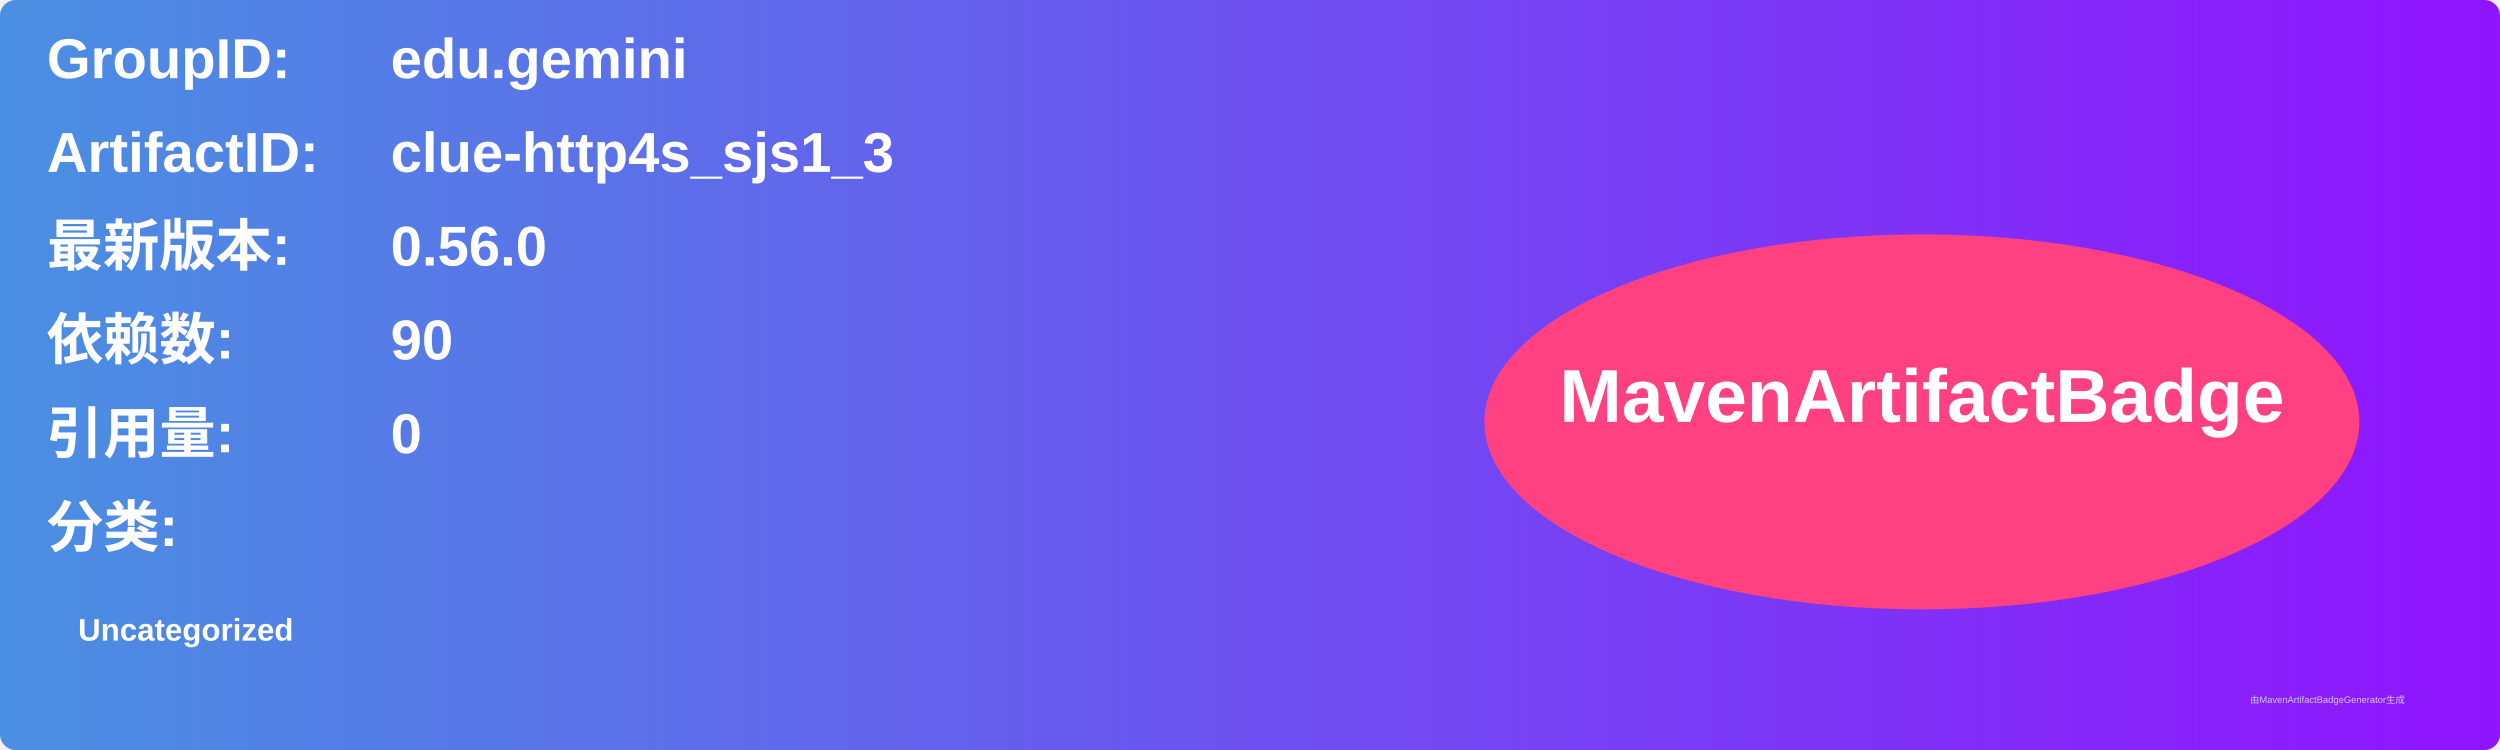
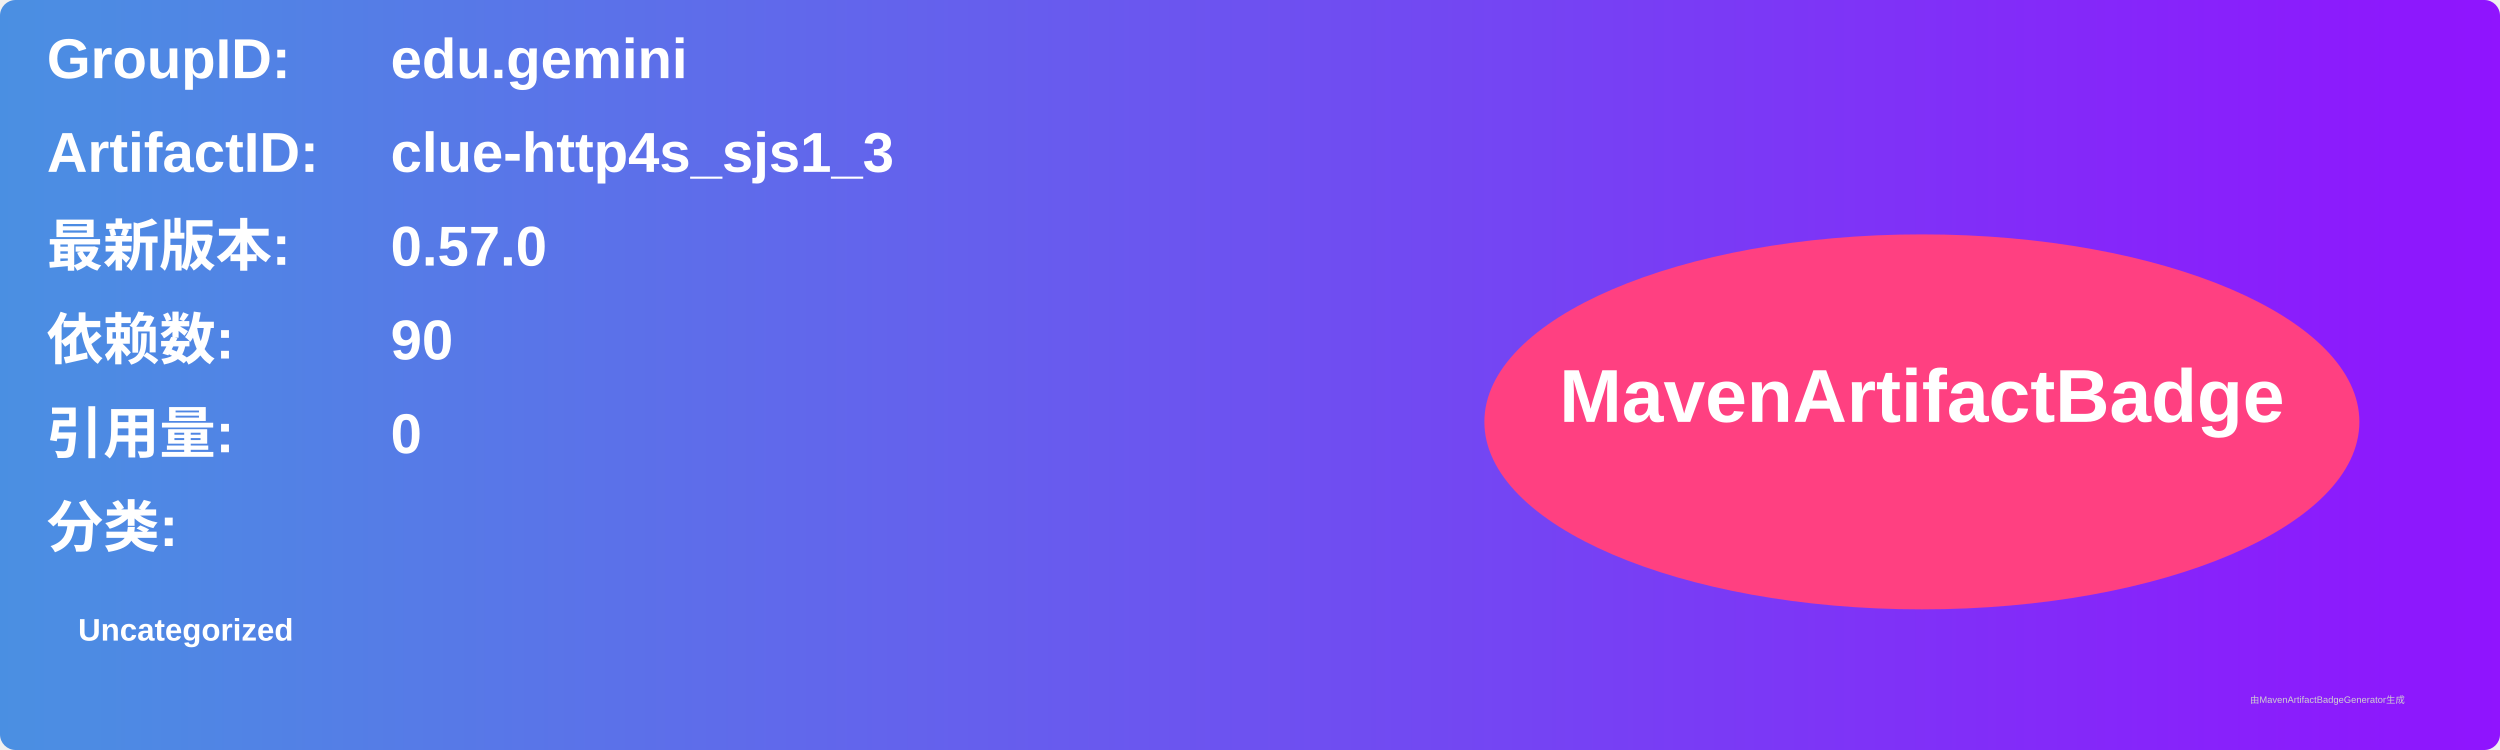
<svg xmlns="http://www.w3.org/2000/svg" width="800" height="240" viewBox="0 0 800 240">
  <linearGradient id="grad" x1="0%" y1="0%" x2="100%" y2="0%">
    <stop offset="0%" stop-color="#4a90e2" />
    <stop offset="100%" stop-color="#9013fe" />
  </linearGradient>
  <rect width="100%" height="100%" rx="5" ry="5" fill="url(#grad)" />
  <g transform="translate(15, 15)">
    <text x="0" y="10" font-family="Arial" font-size="18" fill="white" font-weight="bold" width="260">GroupID:</text>
    <text x="110" y="10" font-family="Arial" font-size="18" fill="white" font-weight="bold" width="460">edu.gemini</text>
    <text x="0" y="40" font-family="Arial" font-size="18" fill="white" font-weight="bold" width="260">ArtifactID:</text>
    <text x="110" y="40" font-family="Arial" font-size="18" fill="white" font-weight="bold" width="460">clue-http4s_sjs1_3</text>
    <text x="0" y="70" font-family="Arial" font-size="18" fill="white" font-weight="bold">最新版本:</text>
    <text x="110" y="70" font-family="Arial" font-size="18" fill="white" font-weight="bold">
-       <tspan font-weight="bold">0.56.0</tspan>
+       <tspan font-weight="bold">0.57.0</tspan>
    </text>
    <text x="0" y="100" font-family="Arial" font-size="18" fill="white" font-weight="bold">依赖数: </text>
    <text x="110" y="100" font-family="Arial" font-size="18" fill="white">
      <tspan font-weight="bold">90</tspan>
    </text>
    <text x="0" y="130" font-family="Arial" font-size="18" fill="white" font-weight="bold">引用量: </text>
    <text x="110" y="130" font-family="Arial" font-size="18" fill="white">
      <tspan font-weight="bold">0</tspan>
    </text>
    <text x="0" y="160" font-family="Arial" font-size="18" fill="white" font-weight="bold">分类:</text>
    <text x="10" y="190" font-family="Arial" font-size="10" fill="white">
      <tspan font-weight="bold">Uncategorized</tspan>
    </text>
    <ellipse cx="600" cy="120" rx="140" ry="60" fill="#ff4081" />
    <text x="600" y="120" text-anchor="middle" font-family="Arial" font-size="24" fill="white" font-weight="bold">MavenArtifactBadge</text>
  </g>
  <text x="720" y="225" font-family="Arial" font-size="3" fill="#d0d0d0">由MavenArtifactBadgeGenerator生成</text>
</svg>
